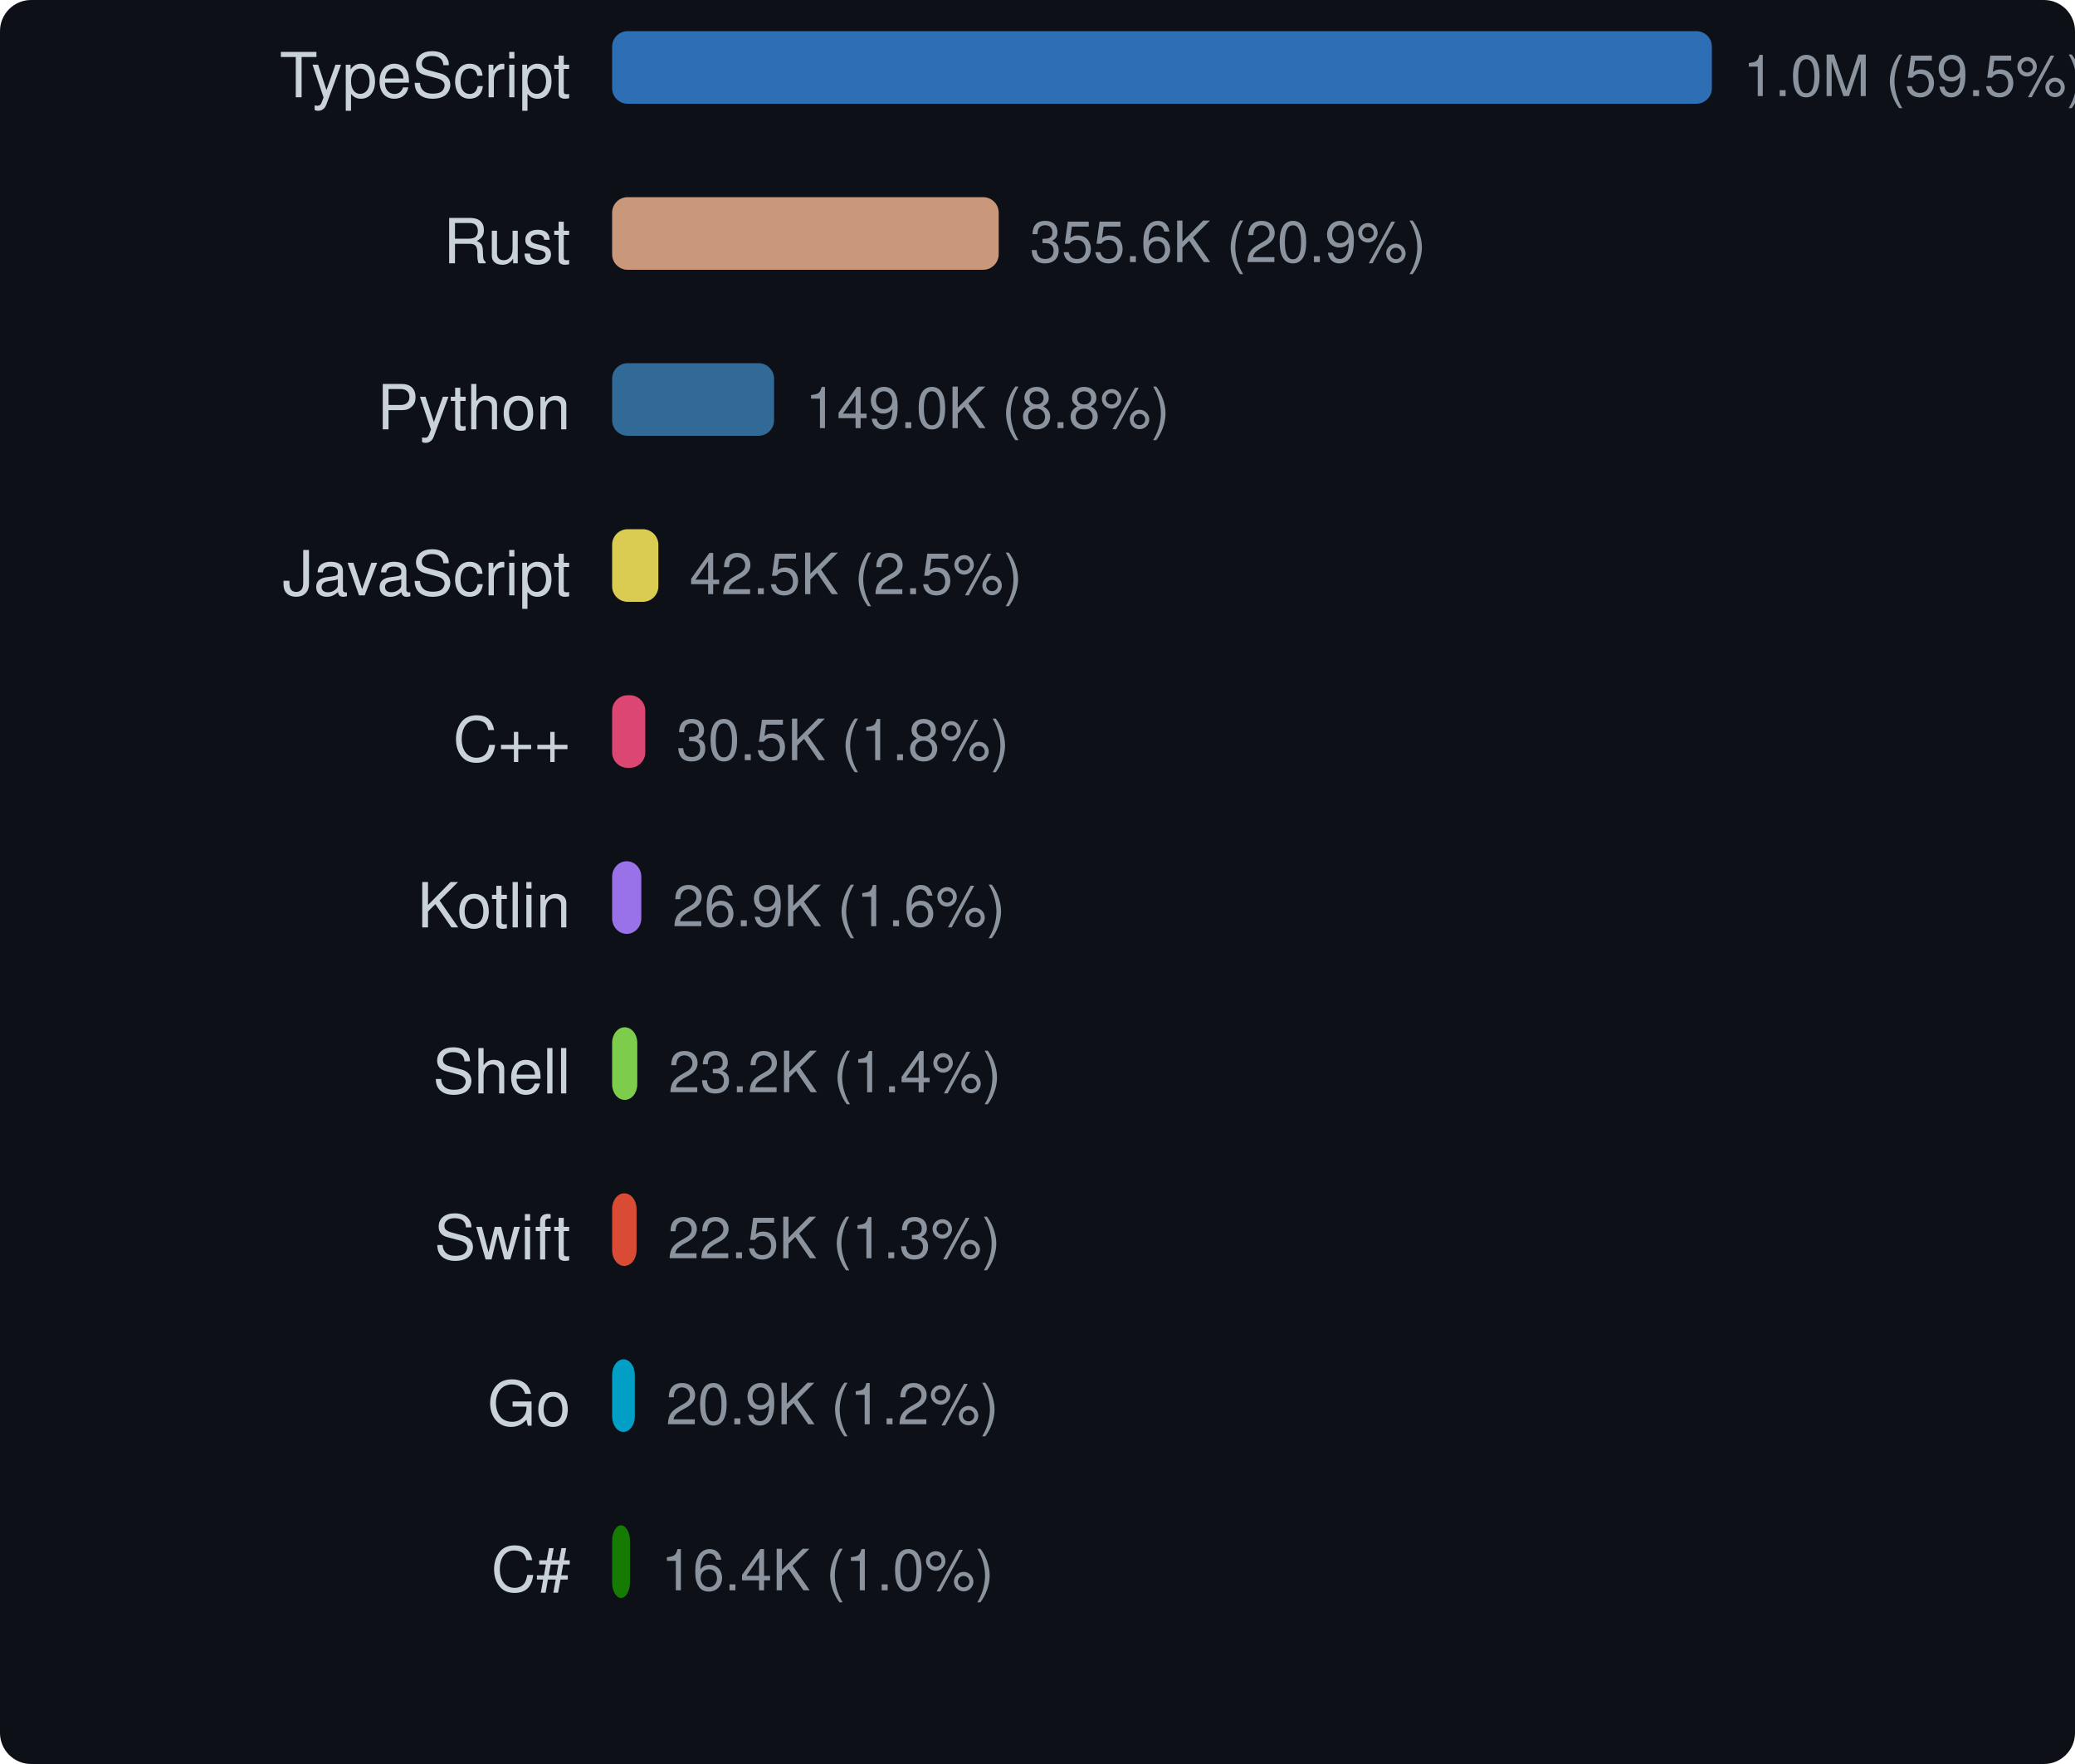
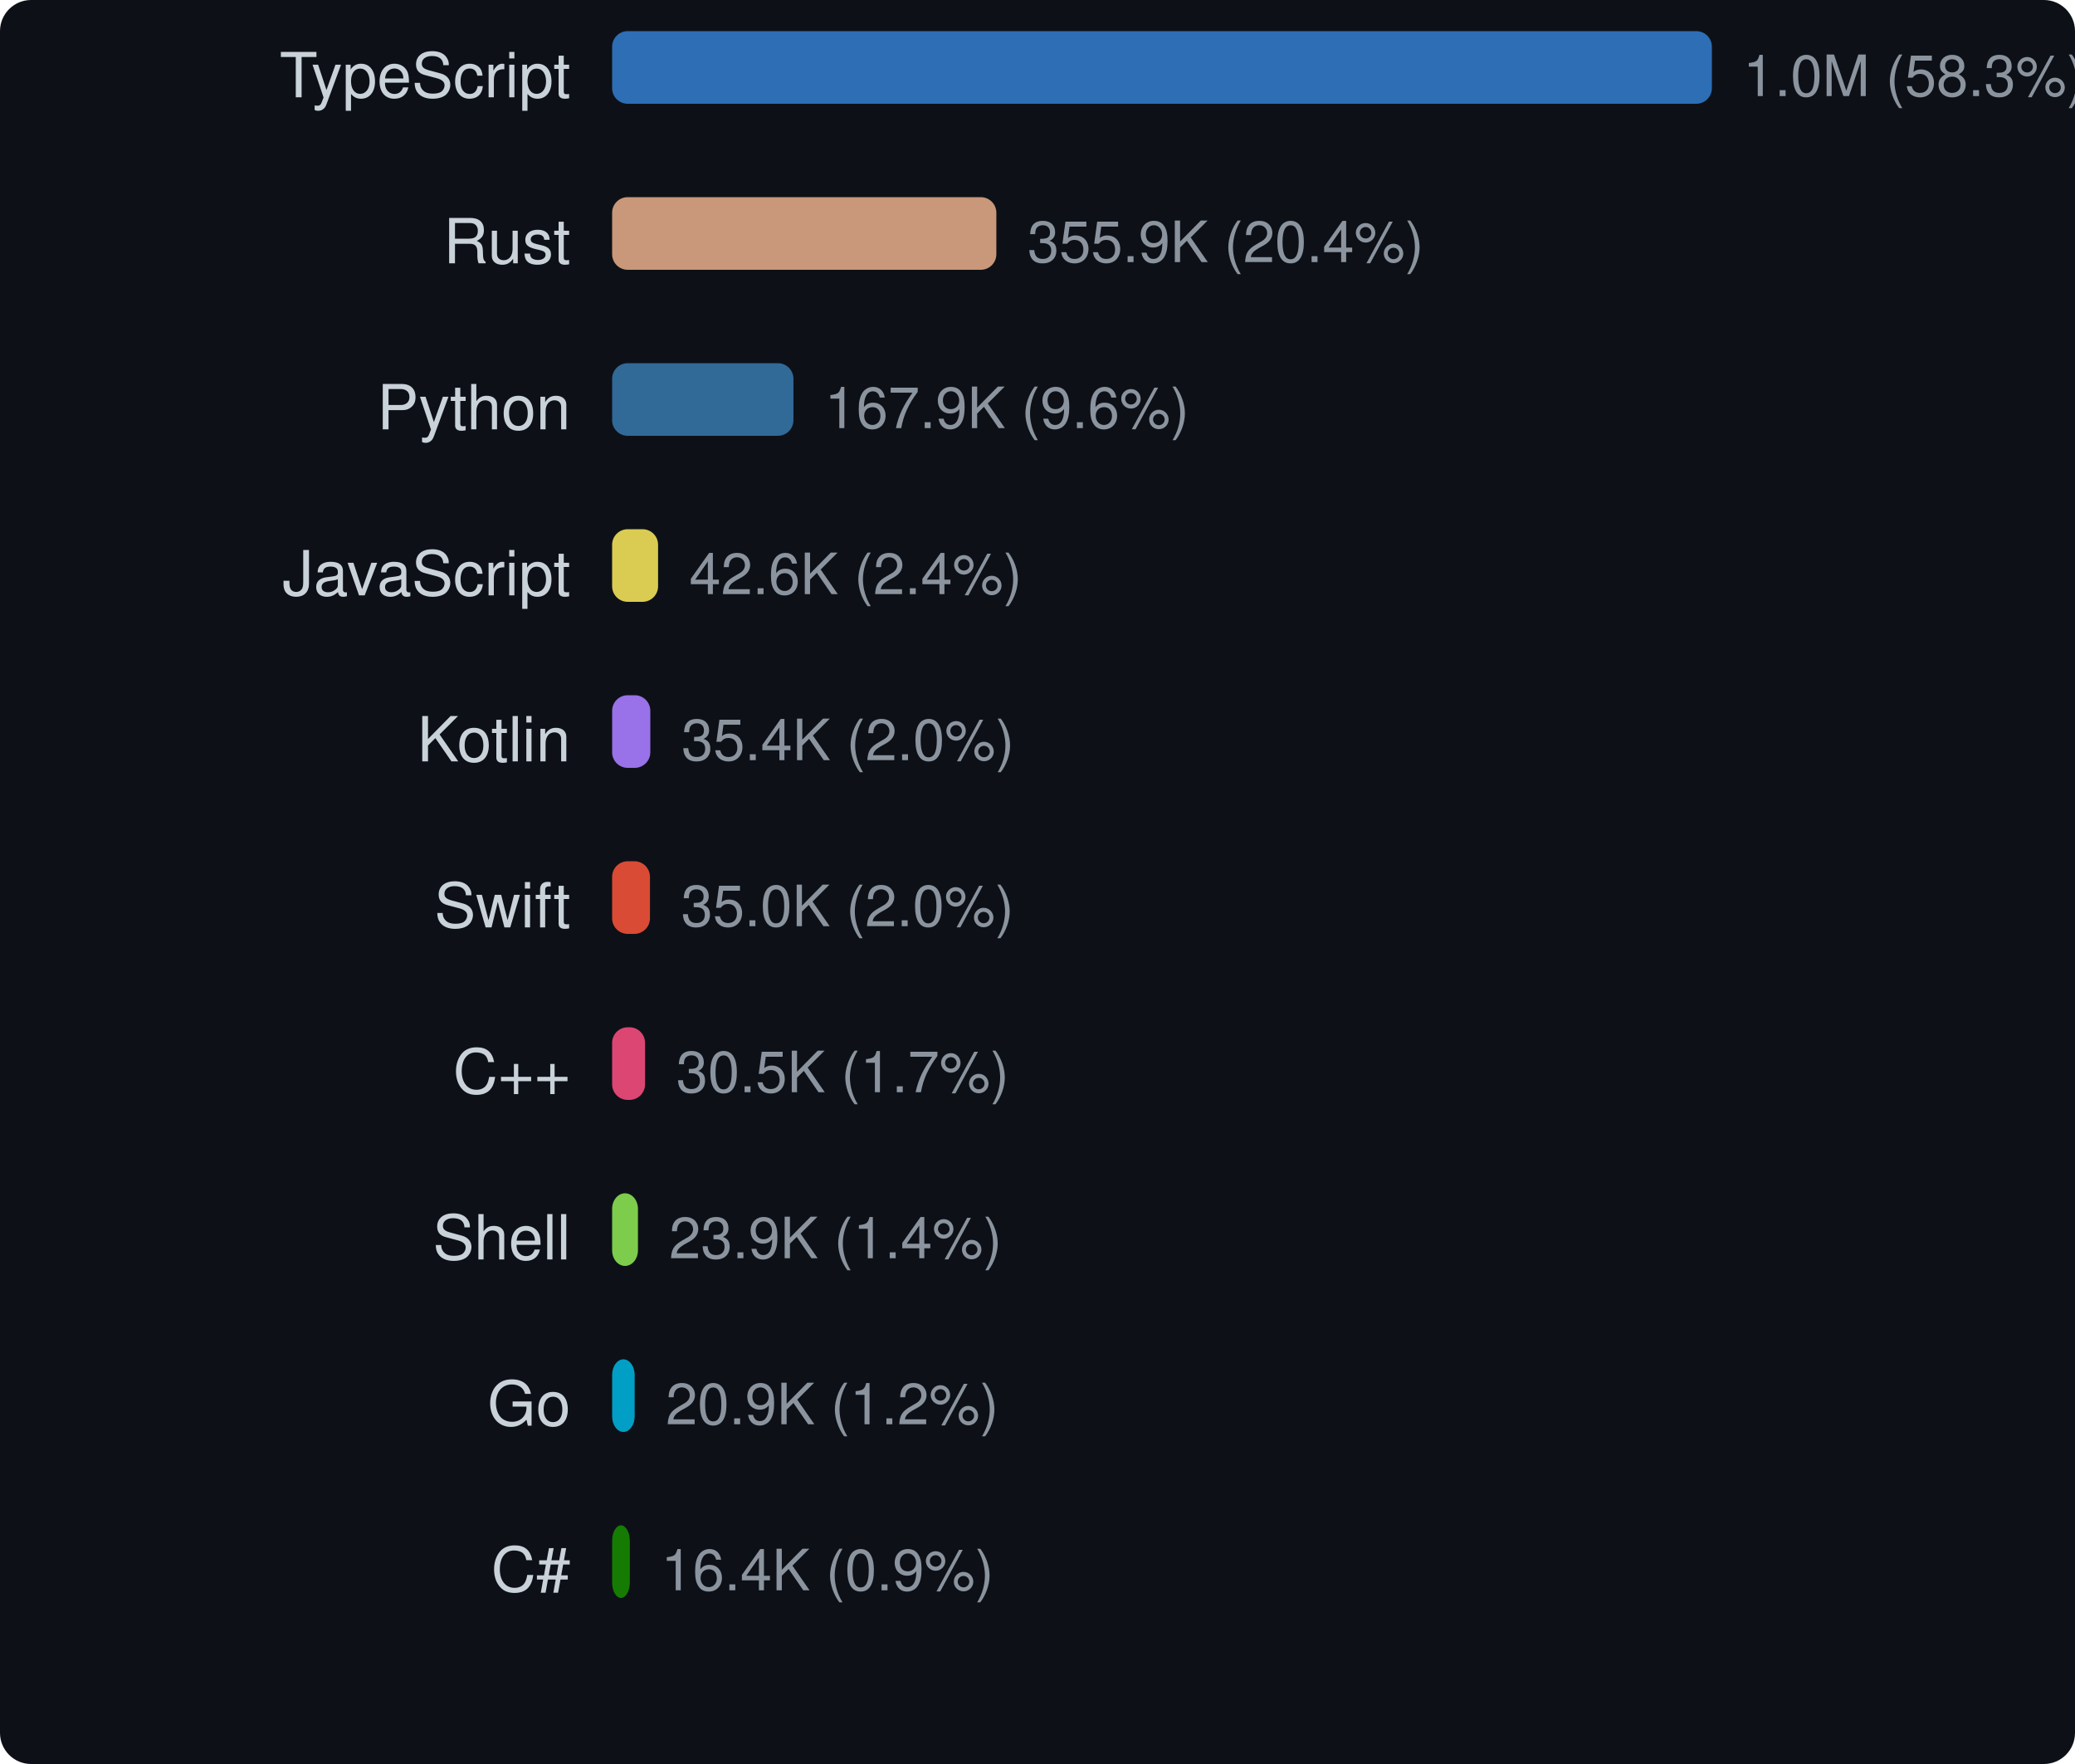
<svg xmlns="http://www.w3.org/2000/svg" width="400" height="340" viewBox="0 0 400 340">
  <style>text { dominant-baseline: central; }</style>
  <rect width="100%" height="100%" rx="6" fill="#0d1117" />
  <text x="110" y="16" text-anchor="end" fill="#c9d1d9" font-size="12" font-family="Segoe UI,Helvetica,Arial,sans-serif">TypeScript</text>
  <rect x="118" y="6" width="212" height="14" rx="3" fill="#3178c6" opacity="0.9" />
-   <text x="336" y="16" fill="#8b949e" font-size="11" font-family="Segoe UI,Helvetica,Arial,sans-serif">1.0M (59.5%)</text>
+   <text x="336" y="16" fill="#8b949e" font-size="11" font-family="Segoe UI,Helvetica,Arial,sans-serif">1.0M (58.3%)</text>
  <text x="110" y="48" text-anchor="end" fill="#c9d1d9" font-size="12" font-family="Segoe UI,Helvetica,Arial,sans-serif">Rust</text>
-   <rect x="118" y="38" width="74.522" height="14" rx="3" fill="#dea584" opacity="0.9" />
-   <text x="198.522" y="48" fill="#8b949e" font-size="11" font-family="Segoe UI,Helvetica,Arial,sans-serif">355.6K (20.9%)</text>
+   <rect x="118" y="38" width="74.069" height="14" rx="3" fill="#dea584" opacity="0.9" />
+   <text x="198.069" y="48" fill="#8b949e" font-size="11" font-family="Segoe UI,Helvetica,Arial,sans-serif">355.9K (20.4%)</text>
  <text x="110" y="80" text-anchor="end" fill="#c9d1d9" font-size="12" font-family="Segoe UI,Helvetica,Arial,sans-serif">Python</text>
-   <rect x="118" y="70" width="31.22" height="14" rx="3" fill="#3572a5" opacity="0.9" />
-   <text x="155.22" y="80" fill="#8b949e" font-size="11" font-family="Segoe UI,Helvetica,Arial,sans-serif">149.0K (8.8%)</text>
+   <rect x="118" y="70" width="34.954" height="14" rx="3" fill="#3572a5" opacity="0.9" />
+   <text x="158.954" y="80" fill="#8b949e" font-size="11" font-family="Segoe UI,Helvetica,Arial,sans-serif">167.9K (9.6%)</text>
  <text x="110" y="112" text-anchor="end" fill="#c9d1d9" font-size="12" font-family="Segoe UI,Helvetica,Arial,sans-serif">JavaScript</text>
-   <rect x="118" y="102" width="8.915" height="14" rx="3" fill="#f1e05a" opacity="0.9" />
-   <text x="132.915" y="112" fill="#8b949e" font-size="11" font-family="Segoe UI,Helvetica,Arial,sans-serif">42.5K (2.5%)</text>
-   <text x="110" y="144" text-anchor="end" fill="#c9d1d9" font-size="12" font-family="Segoe UI,Helvetica,Arial,sans-serif">C++</text>
-   <rect x="118" y="134" width="6.393" height="14" rx="3" fill="#f34b7d" opacity="0.9" />
-   <text x="130.393" y="144" fill="#8b949e" font-size="11" font-family="Segoe UI,Helvetica,Arial,sans-serif">30.5K (1.8%)</text>
-   <text x="110" y="176" text-anchor="end" fill="#c9d1d9" font-size="12" font-family="Segoe UI,Helvetica,Arial,sans-serif">Kotlin</text>
-   <rect x="118" y="166" width="5.629" height="14" rx="3" fill="#a97bff" opacity="0.9" />
-   <text x="129.629" y="176" fill="#8b949e" font-size="11" font-family="Segoe UI,Helvetica,Arial,sans-serif">26.9K (1.6%)</text>
-   <text x="110" y="208" text-anchor="end" fill="#c9d1d9" font-size="12" font-family="Segoe UI,Helvetica,Arial,sans-serif">Shell</text>
-   <rect x="118" y="198" width="4.852" height="14" rx="3" fill="#89e051" opacity="0.9" />
-   <text x="128.852" y="208" fill="#8b949e" font-size="11" font-family="Segoe UI,Helvetica,Arial,sans-serif">23.2K (1.4%)</text>
-   <text x="110" y="240" text-anchor="end" fill="#c9d1d9" font-size="12" font-family="Segoe UI,Helvetica,Arial,sans-serif">Swift</text>
-   <rect x="118" y="230" width="4.707" height="14" rx="3" fill="#f05138" opacity="0.9" />
-   <text x="128.707" y="240" fill="#8b949e" font-size="11" font-family="Segoe UI,Helvetica,Arial,sans-serif">22.5K (1.3%)</text>
+   <rect x="118" y="102" width="8.858" height="14" rx="3" fill="#f1e05a" opacity="0.9" />
+   <text x="132.858" y="112" fill="#8b949e" font-size="11" font-family="Segoe UI,Helvetica,Arial,sans-serif">42.6K (2.4%)</text>
+   <text x="110" y="144" text-anchor="end" fill="#c9d1d9" font-size="12" font-family="Segoe UI,Helvetica,Arial,sans-serif">Kotlin</text>
+   <rect x="118" y="134" width="7.362" height="14" rx="3" fill="#a97bff" opacity="0.9" />
+   <text x="131.362" y="144" fill="#8b949e" font-size="11" font-family="Segoe UI,Helvetica,Arial,sans-serif">35.4K (2.0%)</text>
+   <text x="110" y="176" text-anchor="end" fill="#c9d1d9" font-size="12" font-family="Segoe UI,Helvetica,Arial,sans-serif">Swift</text>
+   <rect x="118" y="166" width="7.294" height="14" rx="3" fill="#f05138" opacity="0.9" />
+   <text x="131.294" y="176" fill="#8b949e" font-size="11" font-family="Segoe UI,Helvetica,Arial,sans-serif">35.0K (2.0%)</text>
+   <text x="110" y="208" text-anchor="end" fill="#c9d1d9" font-size="12" font-family="Segoe UI,Helvetica,Arial,sans-serif">C++</text>
+   <rect x="118" y="198" width="6.349" height="14" rx="3" fill="#f34b7d" opacity="0.9" />
+   <text x="130.349" y="208" fill="#8b949e" font-size="11" font-family="Segoe UI,Helvetica,Arial,sans-serif">30.5K (1.7%)</text>
+   <text x="110" y="240" text-anchor="end" fill="#c9d1d9" font-size="12" font-family="Segoe UI,Helvetica,Arial,sans-serif">Shell</text>
+   <rect x="118" y="230" width="4.979" height="14" rx="3" fill="#89e051" opacity="0.9" />
+   <text x="128.979" y="240" fill="#8b949e" font-size="11" font-family="Segoe UI,Helvetica,Arial,sans-serif">23.9K (1.4%)</text>
  <text x="110" y="272" text-anchor="end" fill="#c9d1d9" font-size="12" font-family="Segoe UI,Helvetica,Arial,sans-serif">Go</text>
-   <rect x="118" y="262" width="4.374" height="14" rx="3" fill="#00add8" opacity="0.9" />
-   <text x="128.374" y="272" fill="#8b949e" font-size="11" font-family="Segoe UI,Helvetica,Arial,sans-serif">20.9K (1.2%)</text>
+   <rect x="118" y="262" width="4.344" height="14" rx="3" fill="#00add8" opacity="0.9" />
+   <text x="128.344" y="272" fill="#8b949e" font-size="11" font-family="Segoe UI,Helvetica,Arial,sans-serif">20.9K (1.2%)</text>
  <text x="110" y="304" text-anchor="end" fill="#c9d1d9" font-size="12" font-family="Segoe UI,Helvetica,Arial,sans-serif">C#</text>
-   <rect x="118" y="294" width="3.438" height="14" rx="3" fill="#178600" opacity="0.9" />
-   <text x="127.438" y="304" fill="#8b949e" font-size="11" font-family="Segoe UI,Helvetica,Arial,sans-serif">16.4K (1.0%)</text>
+   <rect x="118" y="294" width="3.415" height="14" rx="3" fill="#178600" opacity="0.9" />
+   <text x="127.415" y="304" fill="#8b949e" font-size="11" font-family="Segoe UI,Helvetica,Arial,sans-serif">16.4K (0.9%)</text>
</svg>
